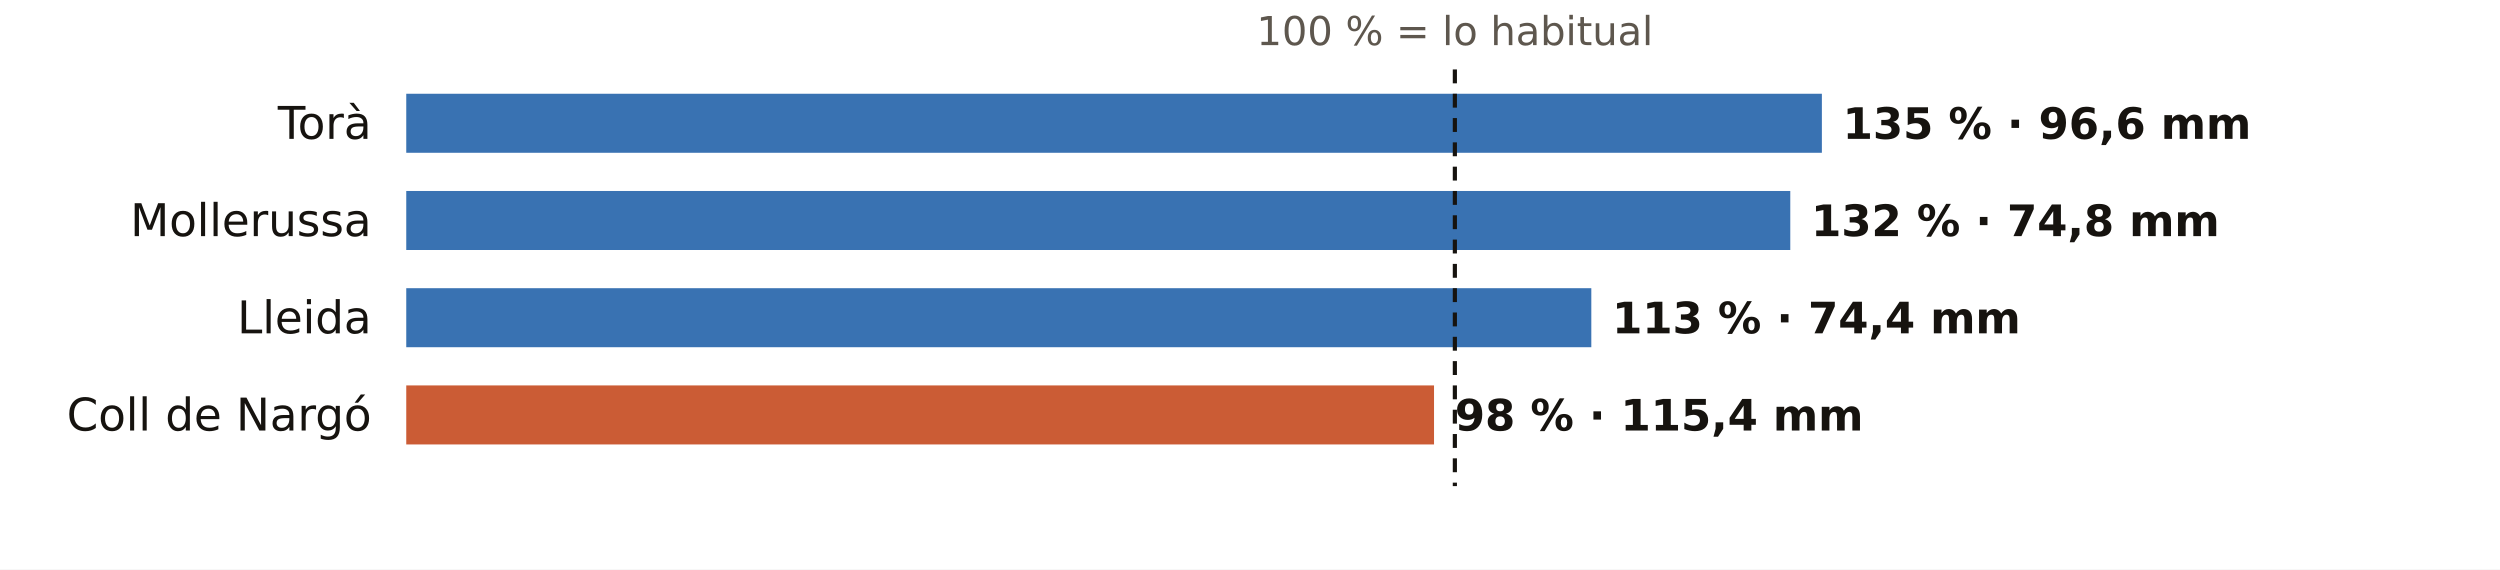
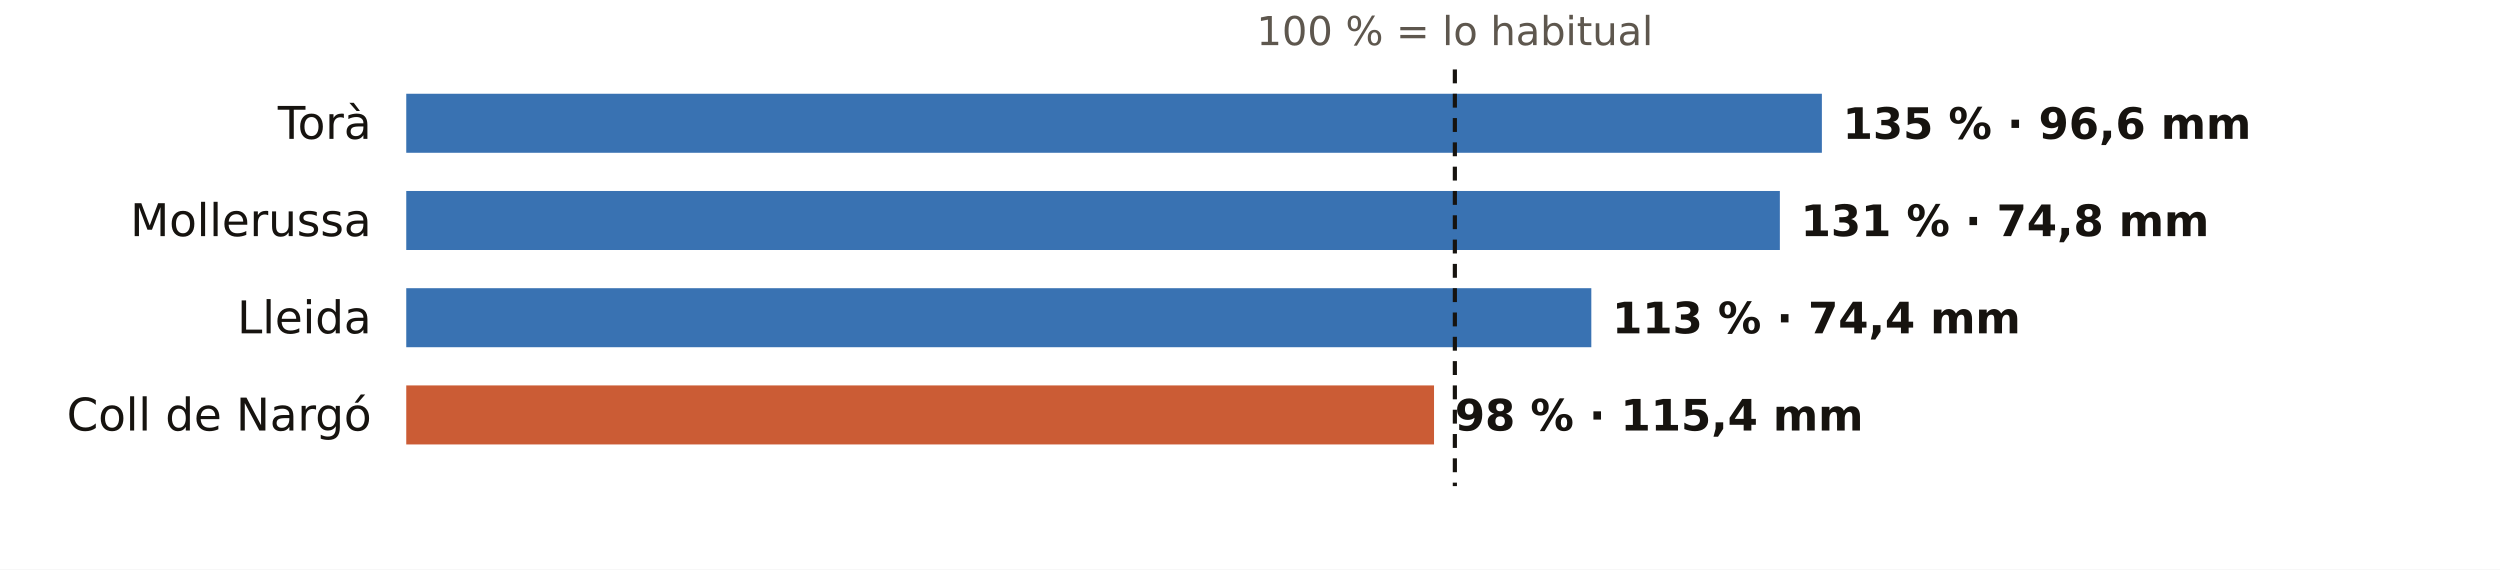
<svg xmlns="http://www.w3.org/2000/svg" viewBox="0 0 720 164" width="720" height="164" role="img" aria-label="El otoño en los pluviómetros de AEMET de Lleida: % de lo habitual">
  <rect width="720" height="164" fill="#FFFFFF" />
  <text x="419.0" y="13.0" font-size="11.5" fill="#5E574E" text-anchor="middle" font-weight="400" font-family="Public Sans, DejaVu Sans, Arial, sans-serif">100 % = lo habitual</text>
  <text x="107.0" y="40.0" font-size="13" fill="#16130F" text-anchor="end" font-weight="500" font-family="Public Sans, DejaVu Sans, Arial, sans-serif">Torà</text>
  <rect x="117" y="27" width="407.7" height="17" fill="#1F5FA8" opacity="0.88" />
  <text x="530.7" y="40.0" font-size="12.5" fill="#16130F" text-anchor="start" font-weight="600" font-family="Public Sans, DejaVu Sans, Arial, sans-serif">135 % · 96,6 mm</text>
  <text x="107.0" y="68.0" font-size="13" fill="#16130F" text-anchor="end" font-weight="500" font-family="Public Sans, DejaVu Sans, Arial, sans-serif">Mollerussa</text>
-   <rect x="117" y="55" width="398.6" height="17" fill="#1F5FA8" opacity="0.88" />
-   <text x="521.6" y="68.0" font-size="12.5" fill="#16130F" text-anchor="start" font-weight="600" font-family="Public Sans, DejaVu Sans, Arial, sans-serif">132 % · 74,8 mm</text>
+   <rect x="117" y="55" width="395.6" height="17" fill="#1F5FA8" opacity="0.88" />
+   <text x="518.6" y="68.0" font-size="12.5" fill="#16130F" text-anchor="start" font-weight="600" font-family="Public Sans, DejaVu Sans, Arial, sans-serif">131 % · 74,8 mm</text>
  <text x="107.0" y="96.0" font-size="13" fill="#16130F" text-anchor="end" font-weight="500" font-family="Public Sans, DejaVu Sans, Arial, sans-serif">Lleida</text>
  <rect x="117" y="83" width="341.3" height="17" fill="#1F5FA8" opacity="0.88" />
  <text x="464.3" y="96.0" font-size="12.5" fill="#16130F" text-anchor="start" font-weight="600" font-family="Public Sans, DejaVu Sans, Arial, sans-serif">113 % · 74,4 mm</text>
  <text x="107.0" y="124.0" font-size="13" fill="#16130F" text-anchor="end" font-weight="500" font-family="Public Sans, DejaVu Sans, Arial, sans-serif">Coll de Nargó</text>
  <rect x="117" y="111" width="296.0" height="17" fill="#C4461A" opacity="0.88" />
  <text x="419.0" y="124.0" font-size="12.5" fill="#16130F" text-anchor="start" font-weight="600" font-family="Public Sans, DejaVu Sans, Arial, sans-serif">98 % · 115,4 mm</text>
  <line x1="419.0" x2="419.0" y1="20" y2="140" stroke="#16130F" stroke-width="1.2" stroke-dasharray="4 3" />
</svg>
